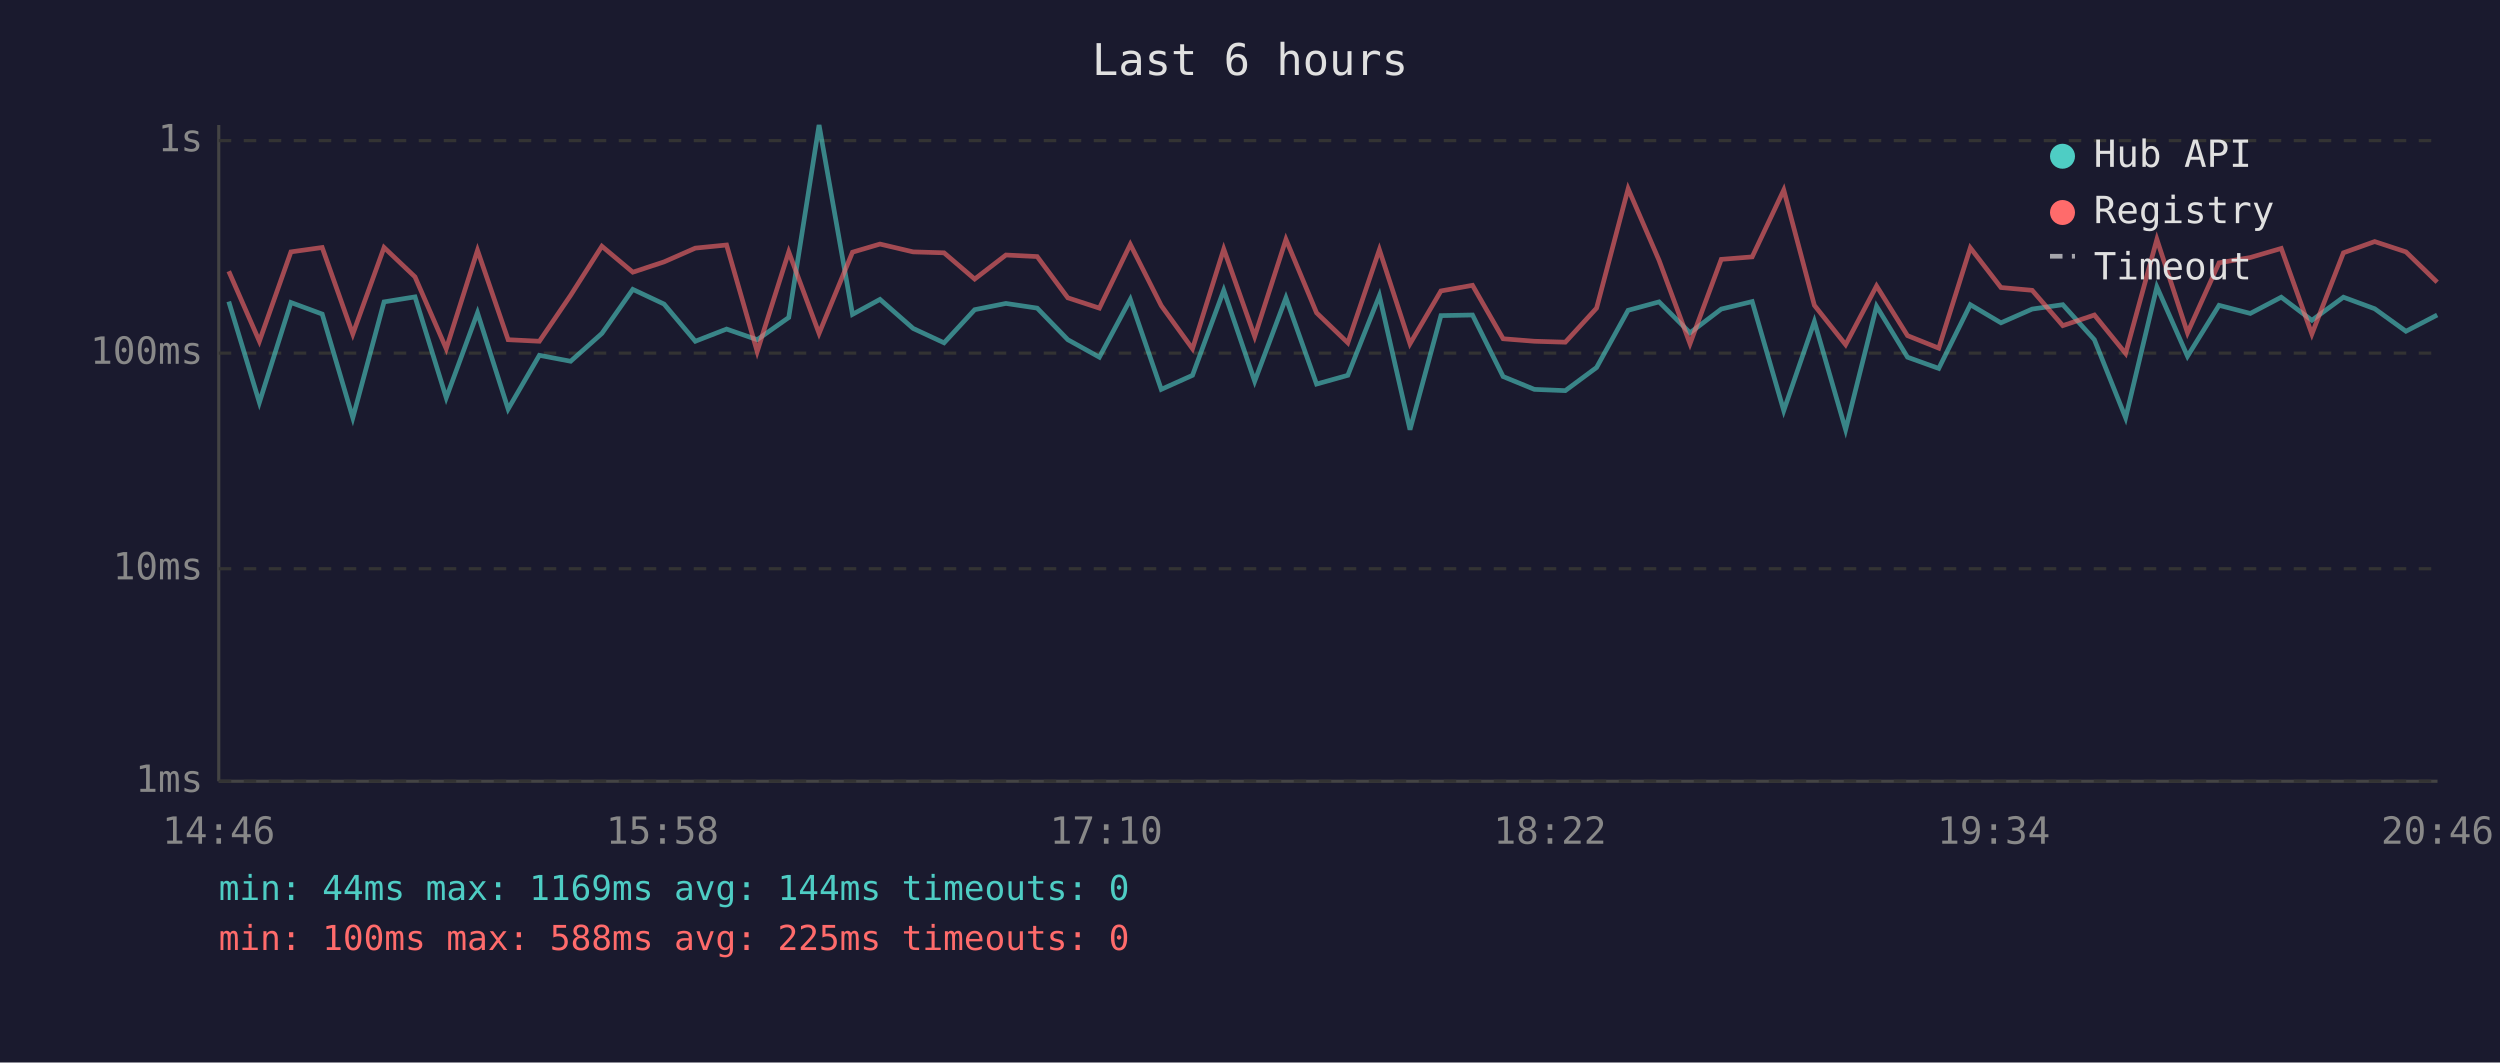
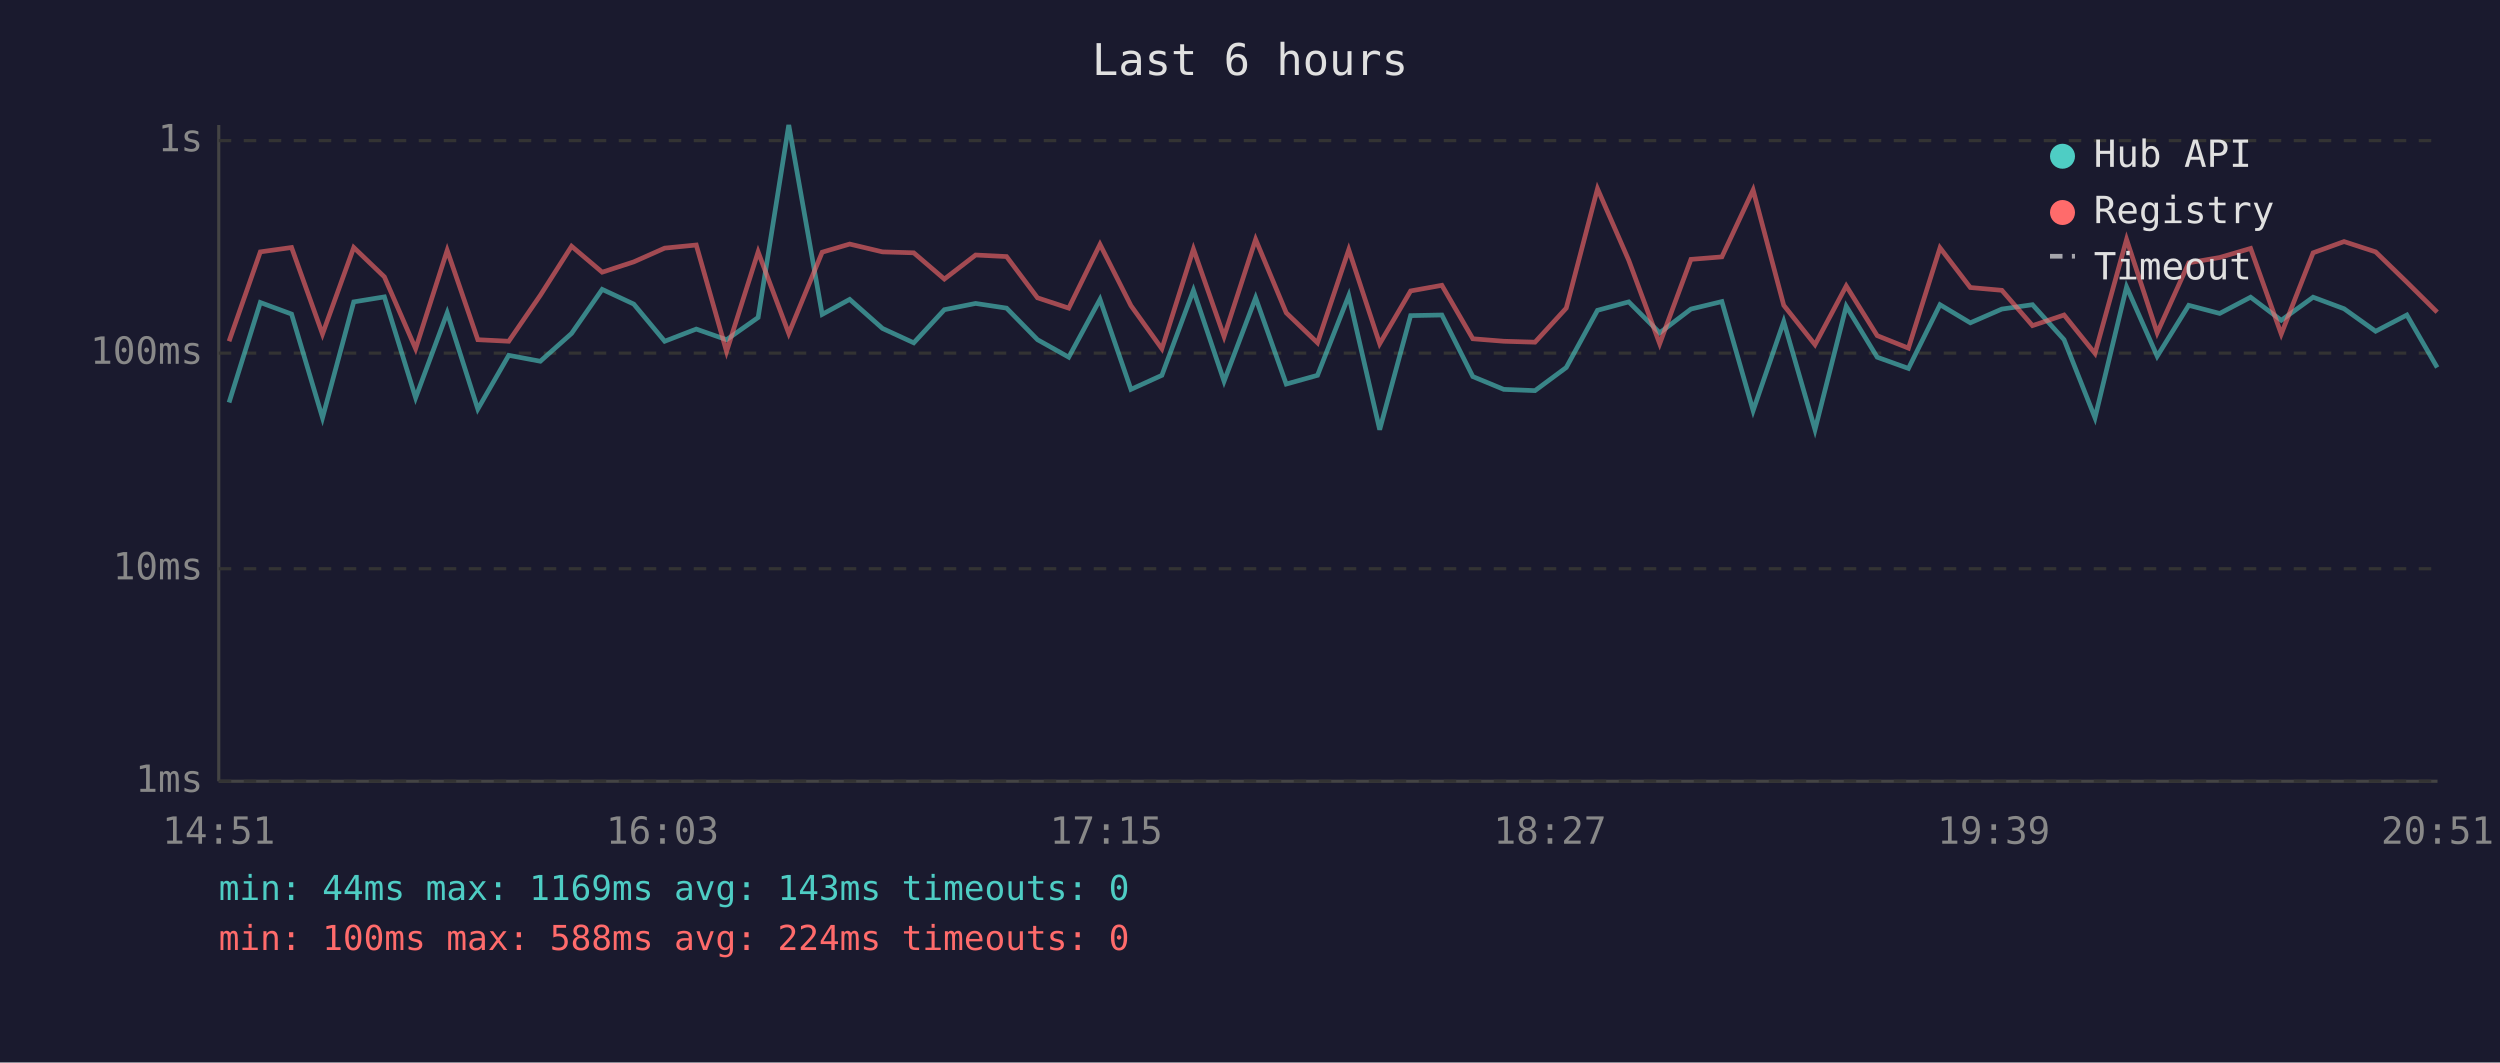
<svg xmlns="http://www.w3.org/2000/svg" viewBox="0 0 800 340" font-family="monospace" font-size="12">
  <rect width="800" height="340" fill="#1a1a2e" />
  <text x="400" y="24" fill="#e0e0e0" font-size="14" text-anchor="middle">Last 6 hours</text>
  <line x1="70" y1="40" x2="70" y2="250" stroke="#444" stroke-width="1" />
  <line x1="70" y1="250" x2="780" y2="250" stroke="#444" stroke-width="1" />
  <line x1="70" y1="250" x2="780" y2="250" stroke="#333" stroke-width="1" stroke-dasharray="4" />
  <text x="65" y="250" fill="#888" text-anchor="end" dominant-baseline="middle">1ms</text>
  <line x1="70" y1="182" x2="780" y2="182" stroke="#333" stroke-width="1" stroke-dasharray="4" />
  <text x="65" y="182" fill="#888" text-anchor="end" dominant-baseline="middle">10ms</text>
  <line x1="70" y1="113" x2="780" y2="113" stroke="#333" stroke-width="1" stroke-dasharray="4" />
  <text x="65" y="113" fill="#888" text-anchor="end" dominant-baseline="middle">100ms</text>
  <line x1="70" y1="45" x2="780" y2="45" stroke="#333" stroke-width="1" stroke-dasharray="4" />
  <text x="65" y="45" fill="#888" text-anchor="end" dominant-baseline="middle">1s</text>
-   <text x="70" y="270" fill="#888" text-anchor="middle">14:46</text>
-   <text x="212" y="270" fill="#888" text-anchor="middle">15:58</text>
-   <text x="354" y="270" fill="#888" text-anchor="middle">17:10</text>
-   <text x="496" y="270" fill="#888" text-anchor="middle">18:22</text>
-   <text x="638" y="270" fill="#888" text-anchor="middle">19:34</text>
-   <text x="780" y="270" fill="#888" text-anchor="middle">20:46</text>
-   <polyline points="73.2,96.5 83.0,128.8 93.1,96.8 103.1,100.5 112.9,133.7 122.9,96.6 132.8,95.0 142.8,127.3 152.8,100.1 162.6,130.9 172.6,113.7 182.6,115.6 192.6,106.7 202.5,92.6 212.5,97.3 222.5,109.2 232.5,105.3 242.3,108.7 252.4,101.6 262.1,40.0 272.8,100.6 281.6,95.8 292.2,105.1 302.1,109.7 311.9,99.1 321.9,97.1 331.9,98.6 341.7,108.7 351.8,114.3 361.7,95.8 371.6,124.6 381.6,120.1 391.6,92.9 401.5,122.0 411.5,95.3 421.3,122.9 431.3,120.1 441.4,94.6 451.2,137.5 461.1,101.0 471.2,100.8 481.0,120.5 491.0,124.6 500.9,125.0 510.9,117.6 521.0,99.3 530.9,96.6 540.8,106.5 550.8,98.9 560.7,96.5 570.8,131.4 580.6,102.9 590.6,137.5 600.5,98.0 610.4,114.3 620.4,117.9 630.5,97.5 640.3,103.3 650.3,98.9 660.1,97.5 670.2,108.7 680.2,133.7 690.2,91.8 700.0,114.0 710.1,97.7 720.1,100.3 730.0,95.1 739.8,102.5 749.9,95.1 759.9,98.8 769.9,106.0 779.9,100.8" fill="none" stroke="#4ecdc4" stroke-width="1.5" opacity="0.6" />
-   <polyline points="73.2,86.8 83.0,109.2 93.1,80.6 103.1,79.2 112.9,106.9 122.9,79.2 132.8,88.6 142.8,111.6 152.8,80.1 162.6,108.7 172.6,109.2 182.6,94.5 192.6,78.8 202.5,87.1 212.5,83.8 222.5,79.4 232.5,78.4 242.3,112.5 252.4,80.6 262.1,106.7 272.8,80.7 281.6,78.1 292.2,80.6 302.1,80.9 311.9,89.3 321.9,81.6 331.9,82.1 341.7,95.3 351.8,98.6 361.7,78.2 371.6,97.8 381.6,111.6 391.6,79.7 401.5,107.7 411.5,76.6 421.3,100.1 431.3,109.7 441.4,79.9 451.2,110.0 461.1,93.1 471.2,91.3 481.0,108.4 491.0,109.2 500.9,109.5 510.9,98.6 521.0,60.4 530.9,83.3 540.8,110.0 550.8,83.0 560.7,82.2 570.8,60.8 580.6,97.7 590.6,110.3 600.5,91.5 610.4,107.4 620.4,111.4 630.5,79.3 640.3,92.0 650.3,92.9 660.1,104.2 670.2,100.8 680.2,113.1 690.2,76.6 700.0,106.5 710.1,84.1 720.1,82.4 730.0,79.5 739.8,106.9 749.9,80.9 759.9,77.3 769.9,80.6 779.9,90.3" fill="none" stroke="#ff6b6b" stroke-width="1.5" opacity="0.6" />
+   <text x="70" y="270" fill="#888" text-anchor="middle">14:51</text>
+   <text x="212" y="270" fill="#888" text-anchor="middle">16:03</text>
+   <text x="354" y="270" fill="#888" text-anchor="middle">17:15</text>
+   <text x="496" y="270" fill="#888" text-anchor="middle">18:27</text>
+   <text x="638" y="270" fill="#888" text-anchor="middle">19:39</text>
+   <text x="780" y="270" fill="#888" text-anchor="middle">20:51</text>
+   <polyline points="73.3,128.8 83.3,96.8 93.3,100.5 103.2,133.7 113.2,96.6 123.0,95.0 133.0,127.3 143.1,100.1 152.9,130.9 162.8,113.7 172.9,115.6 182.9,106.7 192.7,92.6 202.8,97.3 212.7,109.2 222.8,105.3 232.5,108.7 242.6,101.6 252.4,40.0 263.1,100.6 271.9,95.8 282.4,105.1 292.4,109.7 302.2,99.1 312.2,97.1 322.1,98.6 332.0,108.7 342.0,114.3 352.0,95.8 361.9,124.6 371.8,120.1 381.9,92.9 391.7,122.0 401.8,95.3 411.6,122.9 421.6,120.1 431.6,94.6 441.5,137.5 451.4,101.0 461.4,100.8 471.3,120.5 481.2,124.6 491.2,125.0 501.2,117.6 511.2,99.3 521.2,96.6 531.1,106.5 541.1,98.9 551.0,96.5 561.0,131.4 570.8,102.9 580.8,137.5 590.8,98.0 600.7,114.3 610.7,117.9 620.8,97.5 630.5,103.3 640.6,98.9 650.4,97.5 660.5,108.7 670.4,133.7 680.5,91.8 690.3,114.0 700.4,97.7 710.3,100.3 720.2,95.1 730.0,102.5 740.2,95.1 750.1,98.8 760.2,106.0 770.2,100.8 779.9,117.6" fill="none" stroke="#4ecdc4" stroke-width="1.5" opacity="0.6" />
+   <polyline points="73.3,109.2 83.3,80.6 93.3,79.2 103.2,106.9 113.2,79.2 123.0,88.6 133.0,111.6 143.1,80.1 152.9,108.7 162.8,109.2 172.9,94.5 182.9,78.8 192.7,87.1 202.8,83.8 212.7,79.4 222.8,78.4 232.5,112.5 242.6,80.6 252.4,106.7 263.1,80.7 271.9,78.1 282.4,80.6 292.4,80.9 302.2,89.3 312.2,81.6 322.1,82.1 332.0,95.3 342.0,98.6 352.0,78.2 361.9,97.8 371.8,111.6 381.9,79.7 391.7,107.7 401.8,76.6 411.6,100.1 421.6,109.7 431.6,79.9 441.5,110.0 451.4,93.1 461.4,91.3 471.3,108.4 481.2,109.2 491.2,109.5 501.2,98.6 511.2,60.4 521.2,83.3 531.1,110.0 541.1,83.0 551.0,82.2 561.0,60.8 570.8,97.7 580.8,110.3 590.8,91.5 600.7,107.4 610.7,111.4 620.8,79.3 630.5,92.0 640.6,92.9 650.4,104.2 660.5,100.8 670.4,113.1 680.5,76.6 690.3,106.5 700.4,84.1 710.3,82.4 720.2,79.5 730.0,106.9 740.2,80.9 750.1,77.3 760.2,80.6 770.2,90.3 779.9,99.9" fill="none" stroke="#ff6b6b" stroke-width="1.5" opacity="0.6" />
  <circle cx="660" cy="50" r="4" fill="#4ecdc4" />
  <text x="670" y="50" fill="#e0e0e0" dominant-baseline="middle">Hub API</text>
  <circle cx="660" cy="68" r="4" fill="#ff6b6b" />
  <text x="670" y="68" fill="#e0e0e0" dominant-baseline="middle">Registry</text>
  <line x1="656" y1="82" x2="664" y2="82" stroke="#e0e0e0" stroke-width="1.5" stroke-dasharray="4,3" opacity="0.7" />
  <text x="670" y="86" fill="#e0e0e0" dominant-baseline="middle">Timeout</text>
-   <text x="70" y="288" fill="#4ecdc4" font-size="11">min: 44ms  max: 1169ms  avg: 144ms  timeouts: 0</text>
-   <text x="70" y="304" fill="#ff6b6b" font-size="11">min: 100ms  max: 588ms  avg: 225ms  timeouts: 0</text>
+   <text x="70" y="288" fill="#4ecdc4" font-size="11">min: 44ms  max: 1169ms  avg: 143ms  timeouts: 0</text>
+   <text x="70" y="304" fill="#ff6b6b" font-size="11">min: 100ms  max: 588ms  avg: 224ms  timeouts: 0</text>
</svg>
